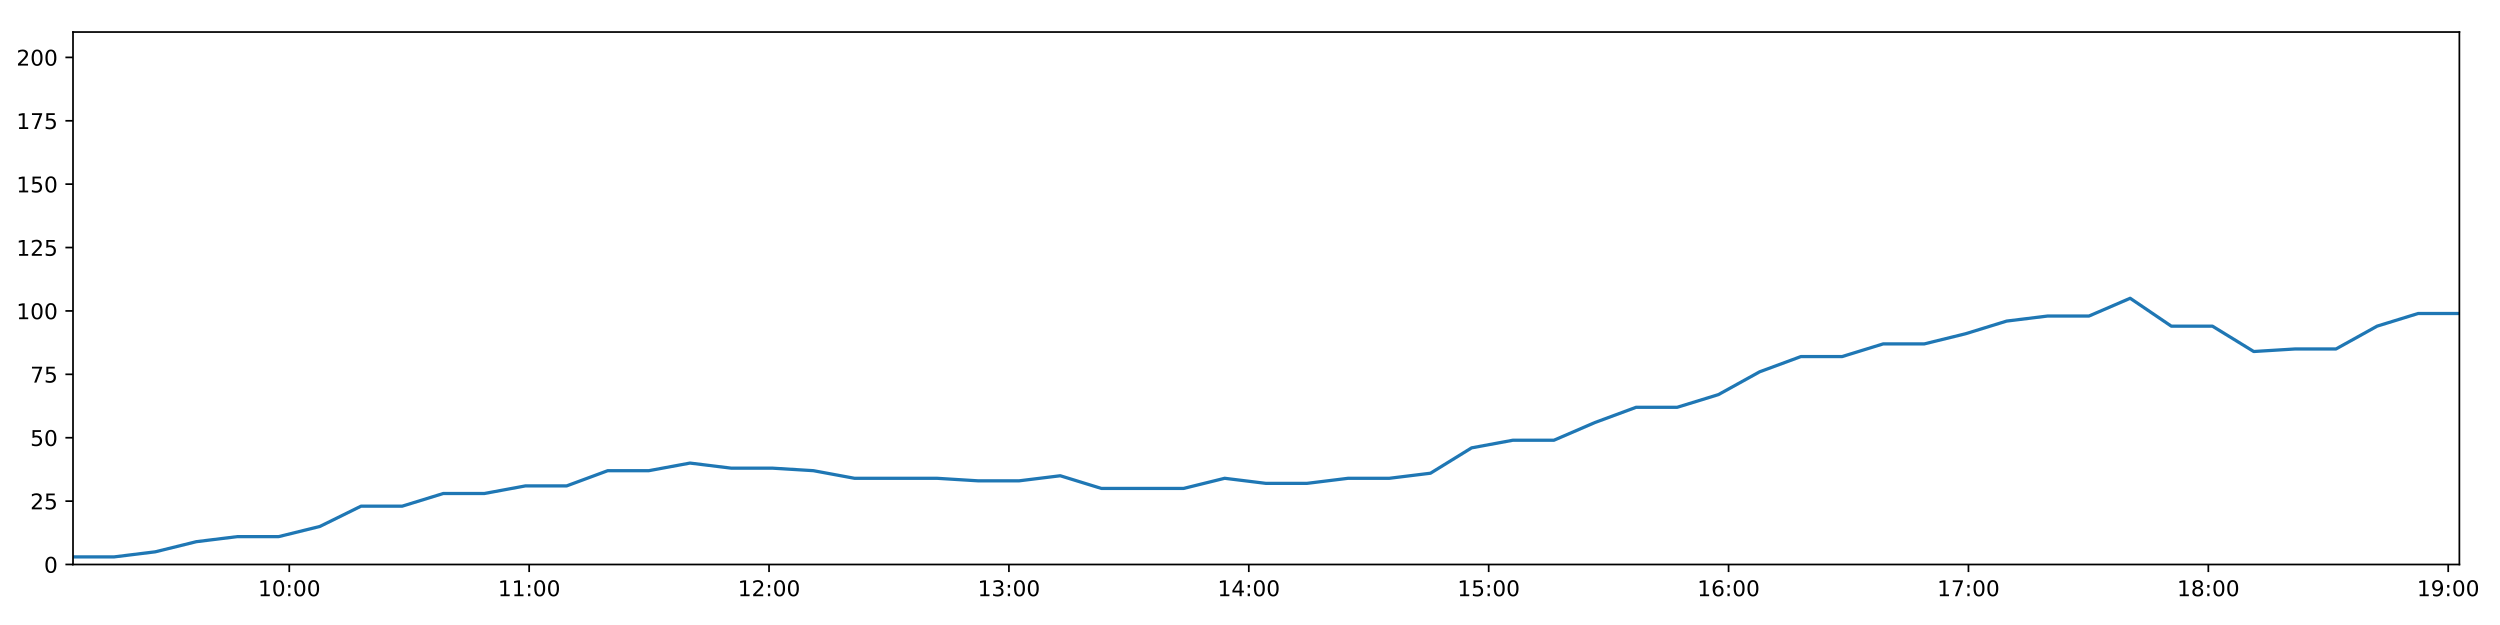
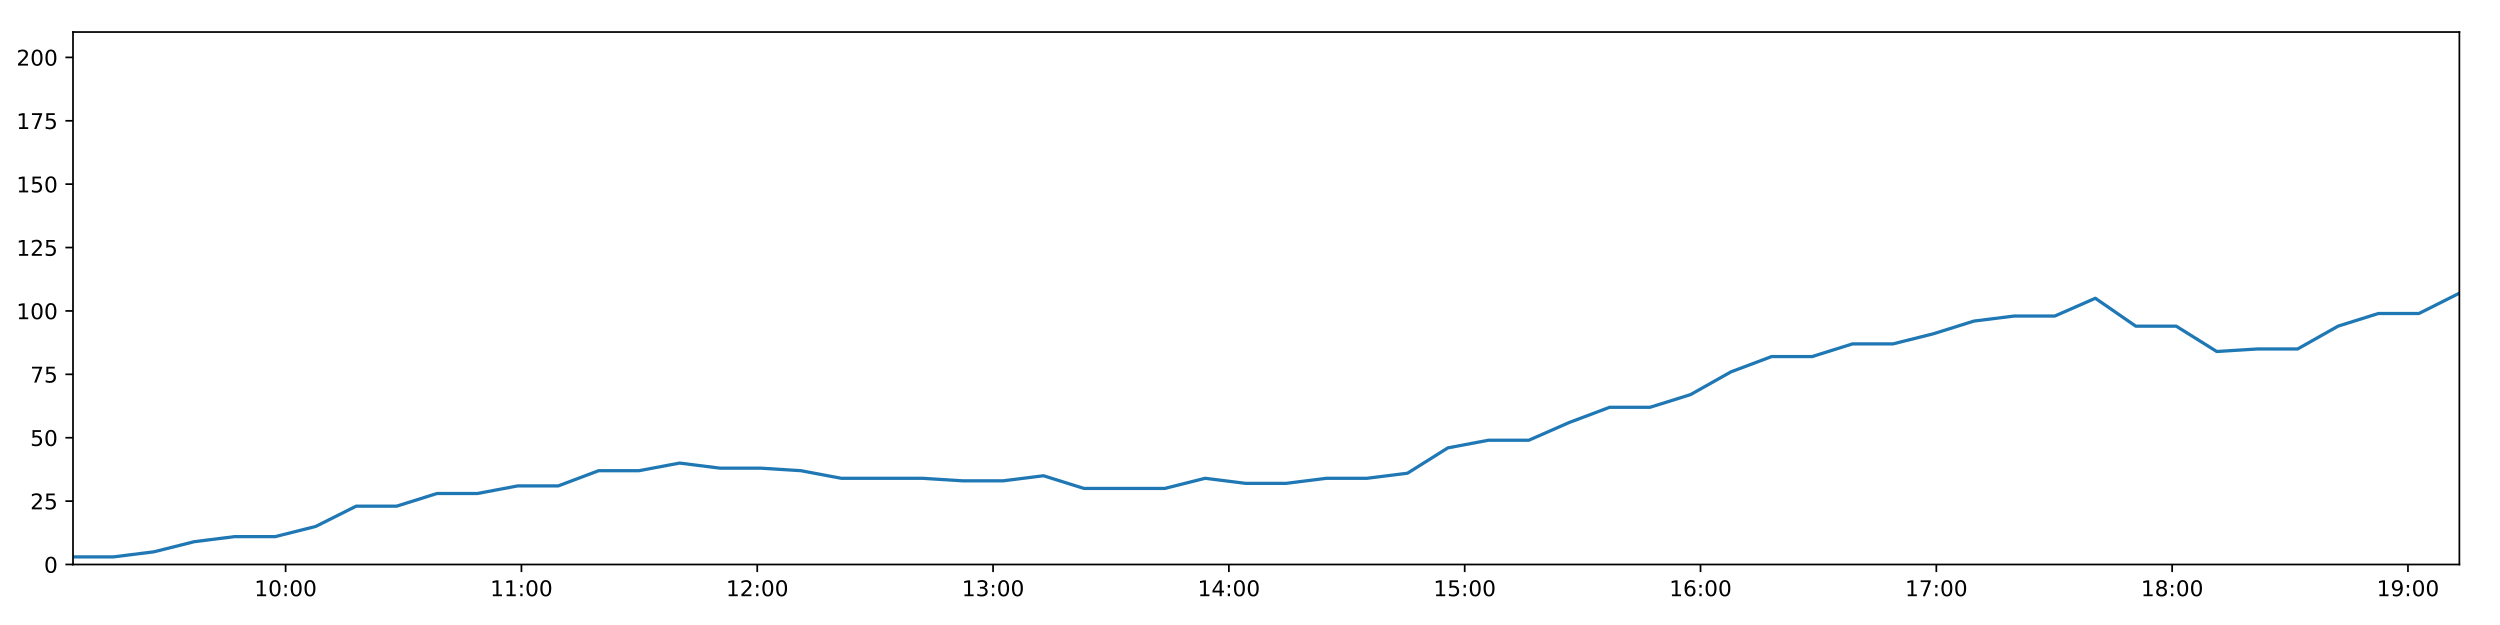
<svg xmlns="http://www.w3.org/2000/svg" xmlns:xlink="http://www.w3.org/1999/xlink" height="288pt" version="1.1" viewBox="0 0 1152 288" width="1152pt">
  <defs>
    <style type="text/css">
*{stroke-linecap:butt;stroke-linejoin:round;}
  </style>
  </defs>
  <g id="figure_1">
    <g id="patch_1">
      <path d="M 0 288  L 1152 288  L 1152 0  L 0 0  z " style="fill:#ffffff;" />
    </g>
    <g id="axes_1">
      <g id="patch_2">
        <path d="M 33.64 260.12  L 1133.28 260.12  L 1133.28 14.76  L 33.64 14.76  z " style="fill:#ffffff;" />
      </g>
      <g id="matplotlib.axis_1">
        <g id="xtick_1">
          <g id="line2d_1">
            <defs>
-               <path d="M 0 0  L 0 3.5  " id="m7cbb86ef80" style="stroke:#000000;stroke-width:0.8;" />
-             </defs>
-             <g>
-               <use style="stroke:#000000;stroke-width:0.8;" x="133.3" xlink:href="#m7cbb86ef80" y="260.12" />
+               <path d="M 0 0  L 0 3.5  " id="mc85dd7945d" style="stroke:#000000;stroke-width:0.8;" />
+             </defs>
+             <g>
+               <use style="stroke:#000000;stroke-width:0.8;" x="131.611" xlink:href="#mc85dd7945d" y="260.12" />
            </g>
          </g>
          <g id="text_1">
            <defs>
              <path d="M 12.406 8.297  L 28.516 8.297  L 28.516 63.922  L 10.984 60.406  L 10.984 69.391  L 28.422 72.906  L 38.281 72.906  L 38.281 8.297  L 54.391 8.297  L 54.391 0  L 12.406 0  z " id="DejaVuSans-49" />
              <path d="M 31.781 66.406  Q 24.172 66.406 20.328 58.906  Q 16.5 51.422 16.5 36.375  Q 16.5 21.391 20.328 13.891  Q 24.172 6.391 31.781 6.391  Q 39.453 6.391 43.281 13.891  Q 47.125 21.391 47.125 36.375  Q 47.125 51.422 43.281 58.906  Q 39.453 66.406 31.781 66.406  z M 31.781 74.219  Q 44.047 74.219 50.516 64.516  Q 56.984 54.828 56.984 36.375  Q 56.984 17.969 50.516 8.266  Q 44.047 -1.422 31.781 -1.422  Q 19.531 -1.422 13.062 8.266  Q 6.594 17.969 6.594 36.375  Q 6.594 54.828 13.062 64.516  Q 19.531 74.219 31.781 74.219  z " id="DejaVuSans-48" />
              <path d="M 11.719 12.406  L 22.016 12.406  L 22.016 0  L 11.719 0  z M 11.719 51.703  L 22.016 51.703  L 22.016 39.312  L 11.719 39.312  z " id="DejaVuSans-58" />
            </defs>
-             <g transform="translate(118.8903 274.7184)scale(0.1 -0.1)">
+             <g transform="translate(117.2014 274.7184)scale(0.1 -0.1)">
              <use xlink:href="#DejaVuSans-49" />
              <use x="63.623" xlink:href="#DejaVuSans-48" />
              <use x="127.246" xlink:href="#DejaVuSans-58" />
              <use x="160.938" xlink:href="#DejaVuSans-48" />
              <use x="224.561" xlink:href="#DejaVuSans-48" />
            </g>
          </g>
        </g>
        <g id="xtick_2">
          <g id="line2d_2">
            <g>
-               <use style="stroke:#000000;stroke-width:0.8;" x="243.837" xlink:href="#m7cbb86ef80" y="260.12" />
+               <use style="stroke:#000000;stroke-width:0.8;" x="240.275" xlink:href="#mc85dd7945d" y="260.12" />
            </g>
          </g>
          <g id="text_2">
-             <g transform="translate(229.428 274.7184)scale(0.1 -0.1)">
+             <g transform="translate(225.8658 274.7184)scale(0.1 -0.1)">
              <use xlink:href="#DejaVuSans-49" />
              <use x="63.623" xlink:href="#DejaVuSans-49" />
              <use x="127.246" xlink:href="#DejaVuSans-58" />
              <use x="160.938" xlink:href="#DejaVuSans-48" />
              <use x="224.561" xlink:href="#DejaVuSans-48" />
            </g>
          </g>
        </g>
        <g id="xtick_3">
          <g id="line2d_3">
            <g>
-               <use style="stroke:#000000;stroke-width:0.8;" x="354.375" xlink:href="#m7cbb86ef80" y="260.12" />
+               <use style="stroke:#000000;stroke-width:0.8;" x="348.94" xlink:href="#mc85dd7945d" y="260.12" />
            </g>
          </g>
          <g id="text_3">
            <defs>
              <path d="M 19.188 8.297  L 53.609 8.297  L 53.609 0  L 7.328 0  L 7.328 8.297  Q 12.938 14.109 22.625 23.891  Q 32.328 33.688 34.812 36.531  Q 39.547 41.844 41.422 45.531  Q 43.312 49.219 43.312 52.781  Q 43.312 58.594 39.234 62.25  Q 35.156 65.922 28.609 65.922  Q 23.969 65.922 18.812 64.312  Q 13.672 62.703 7.812 59.422  L 7.812 69.391  Q 13.766 71.781 18.938 73  Q 24.125 74.219 28.422 74.219  Q 39.75 74.219 46.484 68.547  Q 53.219 62.891 53.219 53.422  Q 53.219 48.922 51.531 44.891  Q 49.859 40.875 45.406 35.406  Q 44.188 33.984 37.641 27.219  Q 31.109 20.453 19.188 8.297  z " id="DejaVuSans-50" />
            </defs>
-             <g transform="translate(339.9656 274.7184)scale(0.1 -0.1)">
+             <g transform="translate(334.5303 274.7184)scale(0.1 -0.1)">
              <use xlink:href="#DejaVuSans-49" />
              <use x="63.623" xlink:href="#DejaVuSans-50" />
              <use x="127.246" xlink:href="#DejaVuSans-58" />
              <use x="160.938" xlink:href="#DejaVuSans-48" />
              <use x="224.561" xlink:href="#DejaVuSans-48" />
            </g>
          </g>
        </g>
        <g id="xtick_4">
          <g id="line2d_4">
            <g>
-               <use style="stroke:#000000;stroke-width:0.8;" x="464.913" xlink:href="#m7cbb86ef80" y="260.12" />
+               <use style="stroke:#000000;stroke-width:0.8;" x="457.604" xlink:href="#mc85dd7945d" y="260.12" />
            </g>
          </g>
          <g id="text_4">
            <defs>
              <path d="M 40.578 39.312  Q 47.656 37.797 51.625 33  Q 55.609 28.219 55.609 21.188  Q 55.609 10.406 48.188 4.484  Q 40.766 -1.422 27.094 -1.422  Q 22.516 -1.422 17.656 -0.516  Q 12.797 0.391 7.625 2.203  L 7.625 11.719  Q 11.719 9.328 16.594 8.109  Q 21.484 6.891 26.812 6.891  Q 36.078 6.891 40.938 10.547  Q 45.797 14.203 45.797 21.188  Q 45.797 27.641 41.281 31.266  Q 36.766 34.906 28.719 34.906  L 20.219 34.906  L 20.219 43.016  L 29.109 43.016  Q 36.375 43.016 40.234 45.922  Q 44.094 48.828 44.094 54.297  Q 44.094 59.906 40.109 62.906  Q 36.141 65.922 28.719 65.922  Q 24.656 65.922 20.016 65.031  Q 15.375 64.156 9.812 62.312  L 9.812 71.094  Q 15.438 72.656 20.344 73.438  Q 25.25 74.219 29.594 74.219  Q 40.828 74.219 47.359 69.109  Q 53.906 64.016 53.906 55.328  Q 53.906 49.266 50.438 45.094  Q 46.969 40.922 40.578 39.312  z " id="DejaVuSans-51" />
            </defs>
-             <g transform="translate(450.5033 274.7184)scale(0.1 -0.1)">
+             <g transform="translate(443.1947 274.7184)scale(0.1 -0.1)">
              <use xlink:href="#DejaVuSans-49" />
              <use x="63.623" xlink:href="#DejaVuSans-51" />
              <use x="127.246" xlink:href="#DejaVuSans-58" />
              <use x="160.938" xlink:href="#DejaVuSans-48" />
              <use x="224.561" xlink:href="#DejaVuSans-48" />
            </g>
          </g>
        </g>
        <g id="xtick_5">
          <g id="line2d_5">
            <g>
-               <use style="stroke:#000000;stroke-width:0.8;" x="575.45" xlink:href="#m7cbb86ef80" y="260.12" />
+               <use style="stroke:#000000;stroke-width:0.8;" x="566.268" xlink:href="#mc85dd7945d" y="260.12" />
            </g>
          </g>
          <g id="text_5">
            <defs>
              <path d="M 37.797 64.312  L 12.891 25.391  L 37.797 25.391  z M 35.203 72.906  L 47.609 72.906  L 47.609 25.391  L 58.016 25.391  L 58.016 17.188  L 47.609 17.188  L 47.609 0  L 37.797 0  L 37.797 17.188  L 4.891 17.188  L 4.891 26.703  z " id="DejaVuSans-52" />
            </defs>
-             <g transform="translate(561.0409 274.7184)scale(0.1 -0.1)">
+             <g transform="translate(551.8591 274.7184)scale(0.1 -0.1)">
              <use xlink:href="#DejaVuSans-49" />
              <use x="63.623" xlink:href="#DejaVuSans-52" />
              <use x="127.246" xlink:href="#DejaVuSans-58" />
              <use x="160.938" xlink:href="#DejaVuSans-48" />
              <use x="224.561" xlink:href="#DejaVuSans-48" />
            </g>
          </g>
        </g>
        <g id="xtick_6">
          <g id="line2d_6">
            <g>
-               <use style="stroke:#000000;stroke-width:0.8;" x="685.988" xlink:href="#m7cbb86ef80" y="260.12" />
+               <use style="stroke:#000000;stroke-width:0.8;" x="674.933" xlink:href="#mc85dd7945d" y="260.12" />
            </g>
          </g>
          <g id="text_6">
            <defs>
              <path d="M 10.797 72.906  L 49.516 72.906  L 49.516 64.594  L 19.828 64.594  L 19.828 46.734  Q 21.969 47.469 24.109 47.828  Q 26.266 48.188 28.422 48.188  Q 40.625 48.188 47.75 41.5  Q 54.891 34.812 54.891 23.391  Q 54.891 11.625 47.562 5.094  Q 40.234 -1.422 26.906 -1.422  Q 22.312 -1.422 17.547 -0.641  Q 12.797 0.141 7.719 1.703  L 7.719 11.625  Q 12.109 9.234 16.797 8.062  Q 21.484 6.891 26.703 6.891  Q 35.156 6.891 40.078 11.328  Q 45.016 15.766 45.016 23.391  Q 45.016 31 40.078 35.438  Q 35.156 39.891 26.703 39.891  Q 22.75 39.891 18.812 39.016  Q 14.891 38.141 10.797 36.281  z " id="DejaVuSans-53" />
            </defs>
-             <g transform="translate(671.5786 274.7184)scale(0.1 -0.1)">
+             <g transform="translate(660.5235 274.7184)scale(0.1 -0.1)">
              <use xlink:href="#DejaVuSans-49" />
              <use x="63.623" xlink:href="#DejaVuSans-53" />
              <use x="127.246" xlink:href="#DejaVuSans-58" />
              <use x="160.938" xlink:href="#DejaVuSans-48" />
              <use x="224.561" xlink:href="#DejaVuSans-48" />
            </g>
          </g>
        </g>
        <g id="xtick_7">
          <g id="line2d_7">
            <g>
-               <use style="stroke:#000000;stroke-width:0.8;" x="796.526" xlink:href="#m7cbb86ef80" y="260.12" />
+               <use style="stroke:#000000;stroke-width:0.8;" x="783.597" xlink:href="#mc85dd7945d" y="260.12" />
            </g>
          </g>
          <g id="text_7">
            <defs>
              <path d="M 33.016 40.375  Q 26.375 40.375 22.484 35.828  Q 18.609 31.297 18.609 23.391  Q 18.609 15.531 22.484 10.953  Q 26.375 6.391 33.016 6.391  Q 39.656 6.391 43.531 10.953  Q 47.406 15.531 47.406 23.391  Q 47.406 31.297 43.531 35.828  Q 39.656 40.375 33.016 40.375  z M 52.594 71.297  L 52.594 62.312  Q 48.875 64.062 45.094 64.984  Q 41.312 65.922 37.594 65.922  Q 27.828 65.922 22.672 59.328  Q 17.531 52.734 16.797 39.406  Q 19.672 43.656 24.016 45.922  Q 28.375 48.188 33.594 48.188  Q 44.578 48.188 50.953 41.516  Q 57.328 34.859 57.328 23.391  Q 57.328 12.156 50.688 5.359  Q 44.047 -1.422 33.016 -1.422  Q 20.359 -1.422 13.672 8.266  Q 6.984 17.969 6.984 36.375  Q 6.984 53.656 15.188 63.938  Q 23.391 74.219 37.203 74.219  Q 40.922 74.219 44.703 73.484  Q 48.484 72.75 52.594 71.297  z " id="DejaVuSans-54" />
            </defs>
-             <g transform="translate(782.1162 274.7184)scale(0.1 -0.1)">
+             <g transform="translate(769.1879 274.7184)scale(0.1 -0.1)">
              <use xlink:href="#DejaVuSans-49" />
              <use x="63.623" xlink:href="#DejaVuSans-54" />
              <use x="127.246" xlink:href="#DejaVuSans-58" />
              <use x="160.938" xlink:href="#DejaVuSans-48" />
              <use x="224.561" xlink:href="#DejaVuSans-48" />
            </g>
          </g>
        </g>
        <g id="xtick_8">
          <g id="line2d_8">
            <g>
-               <use style="stroke:#000000;stroke-width:0.8;" x="907.063" xlink:href="#m7cbb86ef80" y="260.12" />
+               <use style="stroke:#000000;stroke-width:0.8;" x="892.262" xlink:href="#mc85dd7945d" y="260.12" />
            </g>
          </g>
          <g id="text_8">
            <defs>
              <path d="M 8.203 72.906  L 55.078 72.906  L 55.078 68.703  L 28.609 0  L 18.312 0  L 43.219 64.594  L 8.203 64.594  z " id="DejaVuSans-55" />
            </defs>
-             <g transform="translate(892.6539 274.7184)scale(0.1 -0.1)">
+             <g transform="translate(877.8523 274.7184)scale(0.1 -0.1)">
              <use xlink:href="#DejaVuSans-49" />
              <use x="63.623" xlink:href="#DejaVuSans-55" />
              <use x="127.246" xlink:href="#DejaVuSans-58" />
              <use x="160.938" xlink:href="#DejaVuSans-48" />
              <use x="224.561" xlink:href="#DejaVuSans-48" />
            </g>
          </g>
        </g>
        <g id="xtick_9">
          <g id="line2d_9">
            <g>
-               <use style="stroke:#000000;stroke-width:0.8;" x="1017.601" xlink:href="#m7cbb86ef80" y="260.12" />
+               <use style="stroke:#000000;stroke-width:0.8;" x="1000.926" xlink:href="#mc85dd7945d" y="260.12" />
            </g>
          </g>
          <g id="text_9">
            <defs>
              <path d="M 31.781 34.625  Q 24.75 34.625 20.719 30.859  Q 16.703 27.094 16.703 20.516  Q 16.703 13.922 20.719 10.156  Q 24.75 6.391 31.781 6.391  Q 38.812 6.391 42.859 10.172  Q 46.922 13.969 46.922 20.516  Q 46.922 27.094 42.891 30.859  Q 38.875 34.625 31.781 34.625  z M 21.922 38.812  Q 15.578 40.375 12.031 44.719  Q 8.5 49.078 8.5 55.328  Q 8.5 64.062 14.719 69.141  Q 20.953 74.219 31.781 74.219  Q 42.672 74.219 48.875 69.141  Q 55.078 64.062 55.078 55.328  Q 55.078 49.078 51.531 44.719  Q 48 40.375 41.703 38.812  Q 48.828 37.156 52.797 32.312  Q 56.781 27.484 56.781 20.516  Q 56.781 9.906 50.312 4.234  Q 43.844 -1.422 31.781 -1.422  Q 19.734 -1.422 13.25 4.234  Q 6.781 9.906 6.781 20.516  Q 6.781 27.484 10.781 32.312  Q 14.797 37.156 21.922 38.812  z M 18.312 54.391  Q 18.312 48.734 21.844 45.562  Q 25.391 42.391 31.781 42.391  Q 38.141 42.391 41.719 45.562  Q 45.312 48.734 45.312 54.391  Q 45.312 60.062 41.719 63.234  Q 38.141 66.406 31.781 66.406  Q 25.391 66.406 21.844 63.234  Q 18.312 60.062 18.312 54.391  z " id="DejaVuSans-56" />
            </defs>
-             <g transform="translate(1003.191 274.7184)scale(0.1 -0.1)">
+             <g transform="translate(986.5167 274.7184)scale(0.1 -0.1)">
              <use xlink:href="#DejaVuSans-49" />
              <use x="63.623" xlink:href="#DejaVuSans-56" />
              <use x="127.246" xlink:href="#DejaVuSans-58" />
              <use x="160.938" xlink:href="#DejaVuSans-48" />
              <use x="224.561" xlink:href="#DejaVuSans-48" />
            </g>
          </g>
        </g>
        <g id="xtick_10">
          <g id="line2d_10">
            <g>
-               <use style="stroke:#000000;stroke-width:0.8;" x="1128.139" xlink:href="#m7cbb86ef80" y="260.12" />
+               <use style="stroke:#000000;stroke-width:0.8;" x="1109.59" xlink:href="#mc85dd7945d" y="260.12" />
            </g>
          </g>
          <g id="text_10">
            <defs>
              <path d="M 10.984 1.516  L 10.984 10.5  Q 14.703 8.734 18.5 7.812  Q 22.312 6.891 25.984 6.891  Q 35.75 6.891 40.891 13.453  Q 46.047 20.016 46.781 33.406  Q 43.953 29.203 39.594 26.953  Q 35.25 24.703 29.984 24.703  Q 19.047 24.703 12.672 31.312  Q 6.297 37.938 6.297 49.422  Q 6.297 60.641 12.938 67.422  Q 19.578 74.219 30.609 74.219  Q 43.266 74.219 49.922 64.516  Q 56.594 54.828 56.594 36.375  Q 56.594 19.141 48.406 8.859  Q 40.234 -1.422 26.422 -1.422  Q 22.703 -1.422 18.891 -0.688  Q 15.094 0.047 10.984 1.516  z M 30.609 32.422  Q 37.25 32.422 41.125 36.953  Q 45.016 41.5 45.016 49.422  Q 45.016 57.281 41.125 61.844  Q 37.25 66.406 30.609 66.406  Q 23.969 66.406 20.094 61.844  Q 16.219 57.281 16.219 49.422  Q 16.219 41.5 20.094 36.953  Q 23.969 32.422 30.609 32.422  z " id="DejaVuSans-57" />
            </defs>
-             <g transform="translate(1113.729 274.7184)scale(0.1 -0.1)">
+             <g transform="translate(1095.181 274.7184)scale(0.1 -0.1)">
              <use xlink:href="#DejaVuSans-49" />
              <use x="63.623" xlink:href="#DejaVuSans-57" />
              <use x="127.246" xlink:href="#DejaVuSans-58" />
              <use x="160.938" xlink:href="#DejaVuSans-48" />
              <use x="224.561" xlink:href="#DejaVuSans-48" />
            </g>
          </g>
        </g>
      </g>
      <g id="matplotlib.axis_2">
        <g id="ytick_1">
          <g id="line2d_11">
            <defs>
-               <path d="M 0 0  L -3.5 0  " id="m2ecd77fd16" style="stroke:#000000;stroke-width:0.8;" />
-             </defs>
-             <g>
-               <use style="stroke:#000000;stroke-width:0.8;" x="33.64" xlink:href="#m2ecd77fd16" y="260.12" />
+               <path d="M 0 0  L -3.5 0  " id="m604401d762" style="stroke:#000000;stroke-width:0.8;" />
+             </defs>
+             <g>
+               <use style="stroke:#000000;stroke-width:0.8;" x="33.64" xlink:href="#m604401d762" y="260.12" />
            </g>
          </g>
          <g id="text_11">
            <g transform="translate(20.2775 263.9192)scale(0.1 -0.1)">
              <use xlink:href="#DejaVuSans-48" />
            </g>
          </g>
        </g>
        <g id="ytick_2">
          <g id="line2d_12">
            <g>
-               <use style="stroke:#000000;stroke-width:0.8;" x="33.64" xlink:href="#m2ecd77fd16" y="230.91" />
+               <use style="stroke:#000000;stroke-width:0.8;" x="33.64" xlink:href="#m604401d762" y="230.91" />
            </g>
          </g>
          <g id="text_12">
            <g transform="translate(13.915 234.7097)scale(0.1 -0.1)">
              <use xlink:href="#DejaVuSans-50" />
              <use x="63.623" xlink:href="#DejaVuSans-53" />
            </g>
          </g>
        </g>
        <g id="ytick_3">
          <g id="line2d_13">
            <g>
-               <use style="stroke:#000000;stroke-width:0.8;" x="33.64" xlink:href="#m2ecd77fd16" y="201.701" />
+               <use style="stroke:#000000;stroke-width:0.8;" x="33.64" xlink:href="#m604401d762" y="201.701" />
            </g>
          </g>
          <g id="text_13">
            <g transform="translate(13.915 205.5002)scale(0.1 -0.1)">
              <use xlink:href="#DejaVuSans-53" />
              <use x="63.623" xlink:href="#DejaVuSans-48" />
            </g>
          </g>
        </g>
        <g id="ytick_4">
          <g id="line2d_14">
            <g>
-               <use style="stroke:#000000;stroke-width:0.8;" x="33.64" xlink:href="#m2ecd77fd16" y="172.491" />
+               <use style="stroke:#000000;stroke-width:0.8;" x="33.64" xlink:href="#m604401d762" y="172.491" />
            </g>
          </g>
          <g id="text_14">
            <g transform="translate(13.915 176.2906)scale(0.1 -0.1)">
              <use xlink:href="#DejaVuSans-55" />
              <use x="63.623" xlink:href="#DejaVuSans-53" />
            </g>
          </g>
        </g>
        <g id="ytick_5">
          <g id="line2d_15">
            <g>
-               <use style="stroke:#000000;stroke-width:0.8;" x="33.64" xlink:href="#m2ecd77fd16" y="143.282" />
+               <use style="stroke:#000000;stroke-width:0.8;" x="33.64" xlink:href="#m604401d762" y="143.282" />
            </g>
          </g>
          <g id="text_15">
            <g transform="translate(7.5525 147.0811)scale(0.1 -0.1)">
              <use xlink:href="#DejaVuSans-49" />
              <use x="63.623" xlink:href="#DejaVuSans-48" />
              <use x="127.246" xlink:href="#DejaVuSans-48" />
            </g>
          </g>
        </g>
        <g id="ytick_6">
          <g id="line2d_16">
            <g>
-               <use style="stroke:#000000;stroke-width:0.8;" x="33.64" xlink:href="#m2ecd77fd16" y="114.072" />
+               <use style="stroke:#000000;stroke-width:0.8;" x="33.64" xlink:href="#m604401d762" y="114.072" />
            </g>
          </g>
          <g id="text_16">
            <g transform="translate(7.5525 117.8716)scale(0.1 -0.1)">
              <use xlink:href="#DejaVuSans-49" />
              <use x="63.623" xlink:href="#DejaVuSans-50" />
              <use x="127.246" xlink:href="#DejaVuSans-53" />
            </g>
          </g>
        </g>
        <g id="ytick_7">
          <g id="line2d_17">
            <g>
-               <use style="stroke:#000000;stroke-width:0.8;" x="33.64" xlink:href="#m2ecd77fd16" y="84.863" />
+               <use style="stroke:#000000;stroke-width:0.8;" x="33.64" xlink:href="#m604401d762" y="84.863" />
            </g>
          </g>
          <g id="text_17">
            <g transform="translate(7.5525 88.66208)scale(0.1 -0.1)">
              <use xlink:href="#DejaVuSans-49" />
              <use x="63.623" xlink:href="#DejaVuSans-53" />
              <use x="127.246" xlink:href="#DejaVuSans-48" />
            </g>
          </g>
        </g>
        <g id="ytick_8">
          <g id="line2d_18">
            <g>
-               <use style="stroke:#000000;stroke-width:0.8;" x="33.64" xlink:href="#m2ecd77fd16" y="55.653" />
+               <use style="stroke:#000000;stroke-width:0.8;" x="33.64" xlink:href="#m604401d762" y="55.653" />
            </g>
          </g>
          <g id="text_18">
            <g transform="translate(7.5525 59.45255)scale(0.1 -0.1)">
              <use xlink:href="#DejaVuSans-49" />
              <use x="63.623" xlink:href="#DejaVuSans-55" />
              <use x="127.246" xlink:href="#DejaVuSans-53" />
            </g>
          </g>
        </g>
        <g id="ytick_9">
          <g id="line2d_19">
            <g>
-               <use style="stroke:#000000;stroke-width:0.8;" x="33.64" xlink:href="#m2ecd77fd16" y="26.444" />
+               <use style="stroke:#000000;stroke-width:0.8;" x="33.64" xlink:href="#m604401d762" y="26.444" />
            </g>
          </g>
          <g id="text_19">
            <g transform="translate(7.5525 30.24303)scale(0.1 -0.1)">
              <use xlink:href="#DejaVuSans-50" />
              <use x="63.623" xlink:href="#DejaVuSans-48" />
              <use x="127.246" xlink:href="#DejaVuSans-48" />
            </g>
          </g>
        </g>
      </g>
      <g id="line2d_20">
-         <path clip-path="url(#pd6303a9007)" d="M 33.64 256.615  L 52.594 256.615  L 71.545 254.278  L 90.487 249.605  L 109.435 247.268  L 128.42 247.268  L 147.385 242.594  L 166.341 233.247  L 185.306 233.247  L 204.251 227.405  L 223.188 227.405  L 242.129 223.9  L 261.116 223.9  L 280.057 216.89  L 299.006 216.89  L 317.956 213.385  L 336.898 215.722  L 355.849 215.722  L 374.799 216.89  L 393.749 220.395  L 412.753 220.395  L 431.731 220.395  L 450.674 221.563  L 469.62 221.563  L 488.568 219.227  L 507.519 225.069  L 526.456 225.069  L 545.396 225.069  L 564.334 220.395  L 583.295 222.732  L 602.271 222.732  L 621.231 220.395  L 640.212 220.395  L 659.167 218.058  L 678.11 206.374  L 697.055 202.869  L 716.02 202.869  L 734.955 194.691  L 753.909 187.68  L 772.847 187.68  L 791.833 181.838  L 810.852 171.323  L 829.821 164.313  L 848.823 164.313  L 867.762 158.471  L 886.705 158.471  L 905.707 153.797  L 924.662 147.955  L 943.626 145.619  L 962.623 145.619  L 981.584 137.44  L 1000.538 150.292  L 1019.485 150.292  L 1038.523 161.976  L 1057.471 160.808  L 1076.411 160.808  L 1095.356 150.292  L 1114.305 144.45  L 1133.28 144.45  " style="fill:none;stroke:#1f77b4;stroke-linecap:square;stroke-width:1.5;" />
+         <path clip-path="url(#p3b3cb74cf4)" d="M 33.64 256.615  L 52.273 256.615  L 70.903 254.278  L 89.524 249.605  L 108.151 247.268  L 126.814 247.268  L 145.457 242.594  L 164.092 233.247  L 182.736 233.247  L 201.36 227.405  L 219.976 227.405  L 238.596 223.9  L 257.261 223.9  L 275.881 216.89  L 294.508 216.89  L 313.138 213.385  L 331.759 215.722  L 350.388 215.722  L 369.017 216.89  L 387.647 220.395  L 406.328 220.395  L 424.985 220.395  L 443.607 221.563  L 462.232 221.563  L 480.858 219.227  L 499.489 225.069  L 518.105 225.069  L 536.723 225.069  L 555.341 220.395  L 573.981 222.732  L 592.634 222.732  L 611.273 220.395  L 629.932 220.395  L 648.567 218.058  L 667.188 206.374  L 685.812 202.869  L 704.456 202.869  L 723.071 194.691  L 741.702 187.68  L 760.32 187.68  L 778.985 181.838  L 797.681 171.323  L 816.328 164.313  L 835.008 164.313  L 853.626 158.471  L 872.248 158.471  L 890.928 153.797  L 909.562 147.955  L 928.205 145.619  L 946.88 145.619  L 965.52 137.44  L 984.153 150.292  L 1002.778 150.292  L 1021.494 161.976  L 1040.121 160.808  L 1058.739 160.808  L 1077.364 150.292  L 1095.992 144.45  L 1114.645 144.45  L 1133.28 135.103  " style="fill:none;stroke:#1f77b4;stroke-linecap:square;stroke-width:1.5;" />
      </g>
      <g id="patch_3">
        <path d="M 33.64 260.12  L 33.64 14.76  " style="fill:none;stroke:#000000;stroke-linecap:square;stroke-linejoin:miter;stroke-width:0.8;" />
      </g>
      <g id="patch_4">
        <path d="M 1133.28 260.12  L 1133.28 14.76  " style="fill:none;stroke:#000000;stroke-linecap:square;stroke-linejoin:miter;stroke-width:0.8;" />
      </g>
      <g id="patch_5">
        <path d="M 33.64 260.12  L 1133.28 260.12  " style="fill:none;stroke:#000000;stroke-linecap:square;stroke-linejoin:miter;stroke-width:0.8;" />
      </g>
      <g id="patch_6">
        <path d="M 33.64 14.76  L 1133.28 14.76  " style="fill:none;stroke:#000000;stroke-linecap:square;stroke-linejoin:miter;stroke-width:0.8;" />
      </g>
    </g>
  </g>
  <defs>
-     <clipPath id="pd6303a9007">
+     <clipPath id="p3b3cb74cf4">
      <rect height="245.36" width="1099.64" x="33.64" y="14.76" />
    </clipPath>
  </defs>
</svg>
